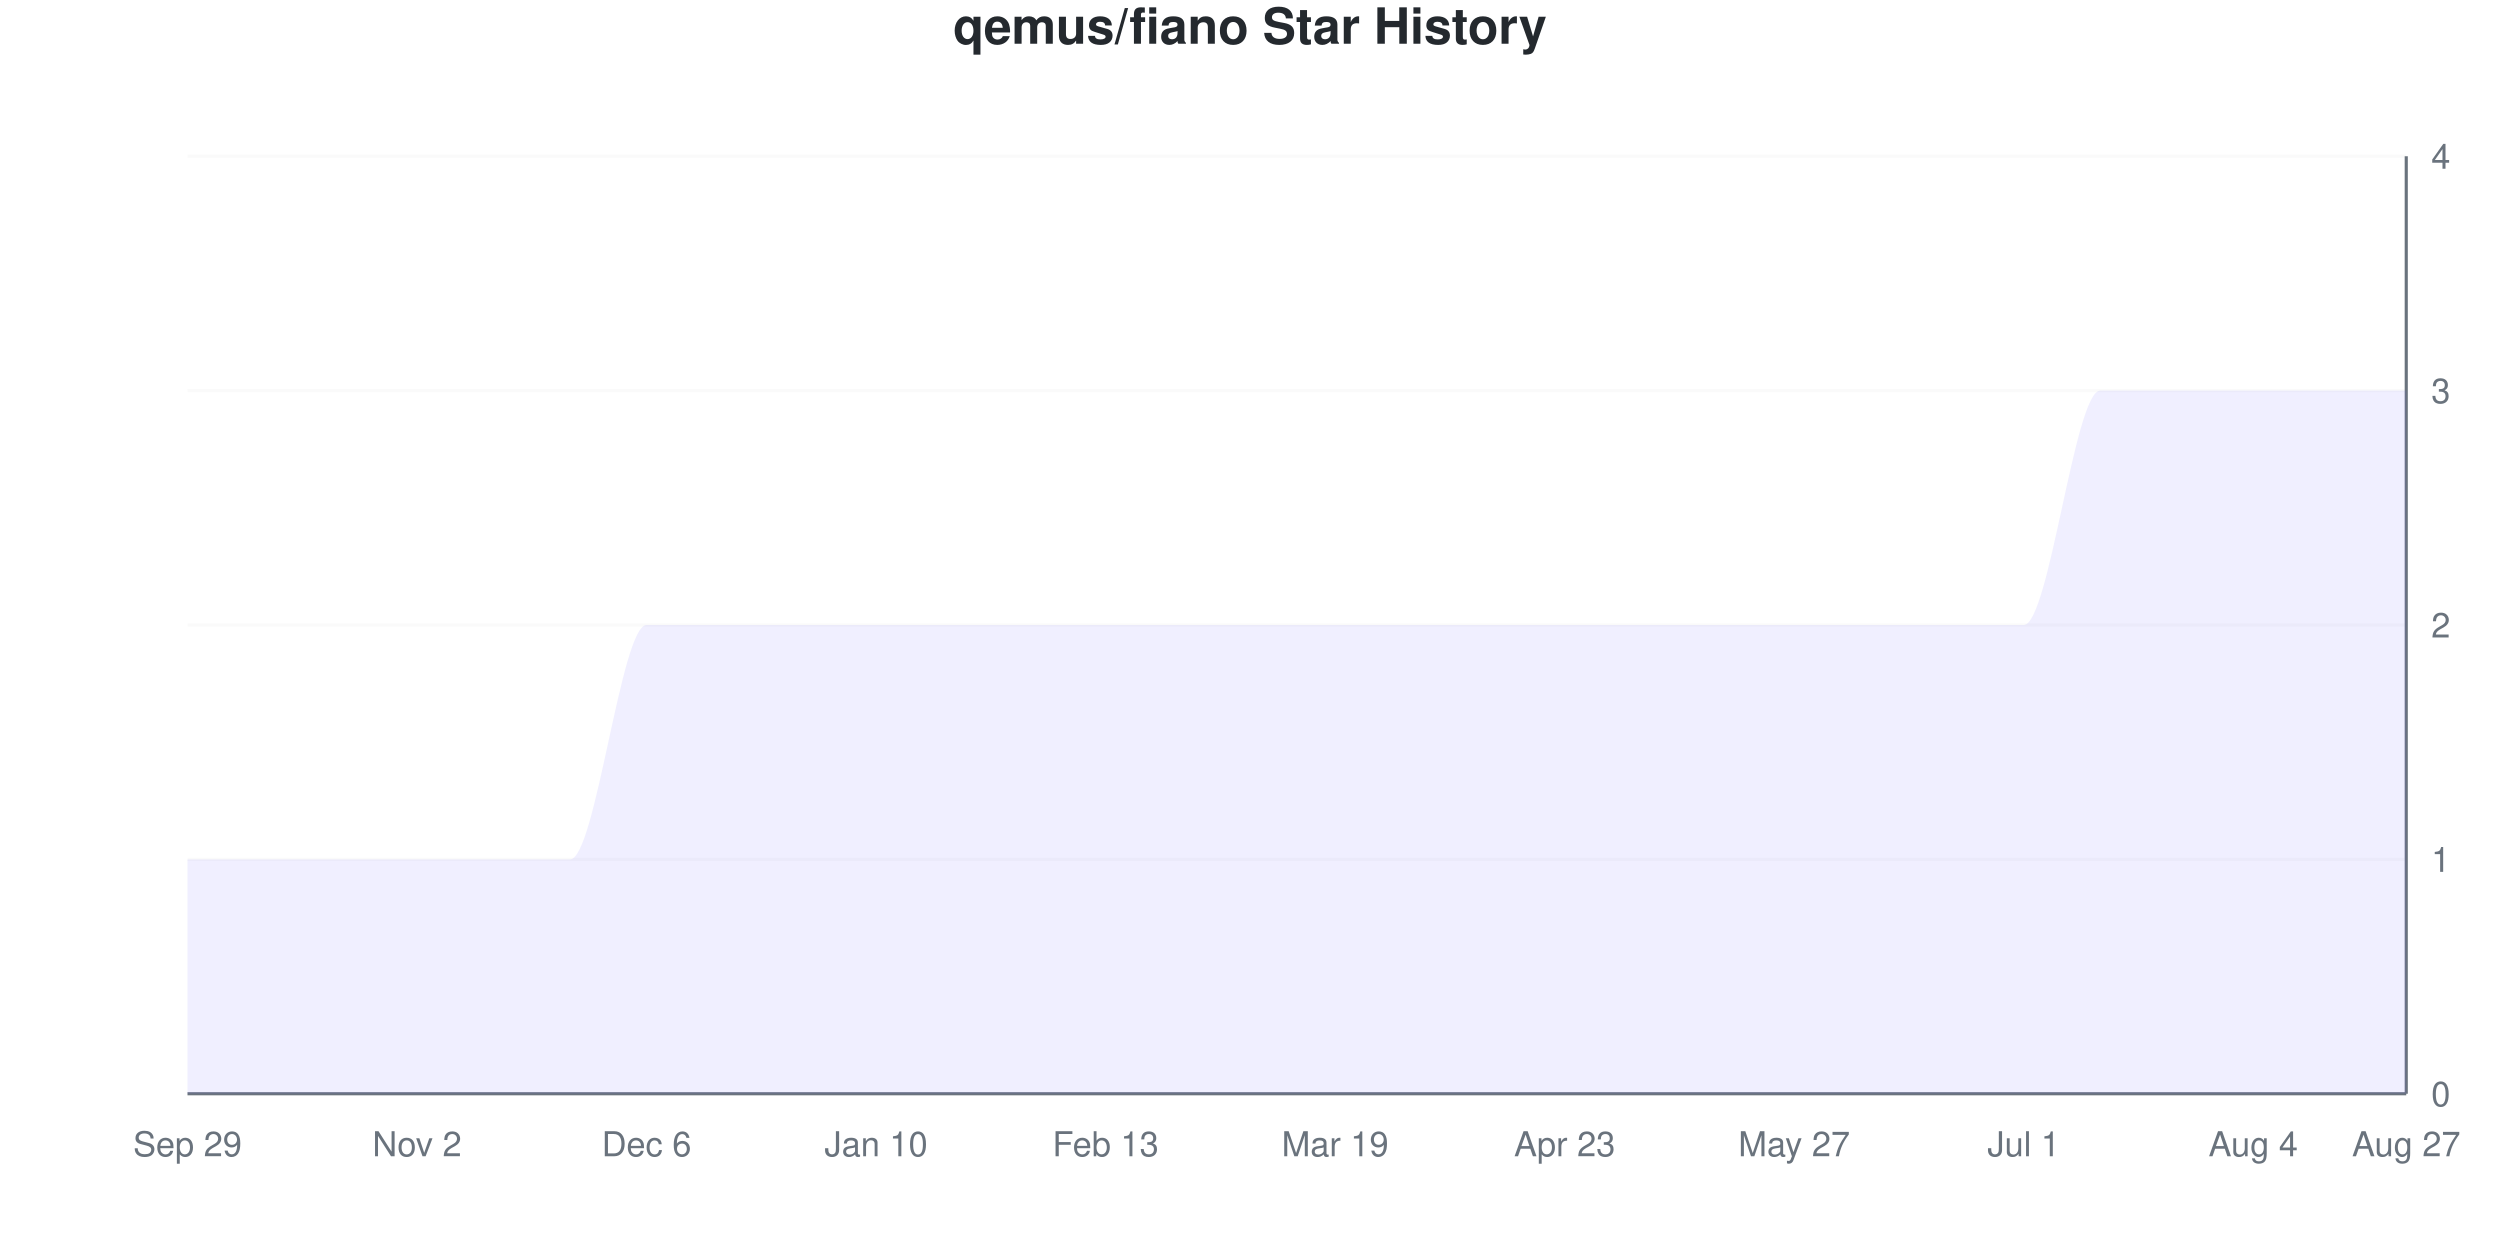
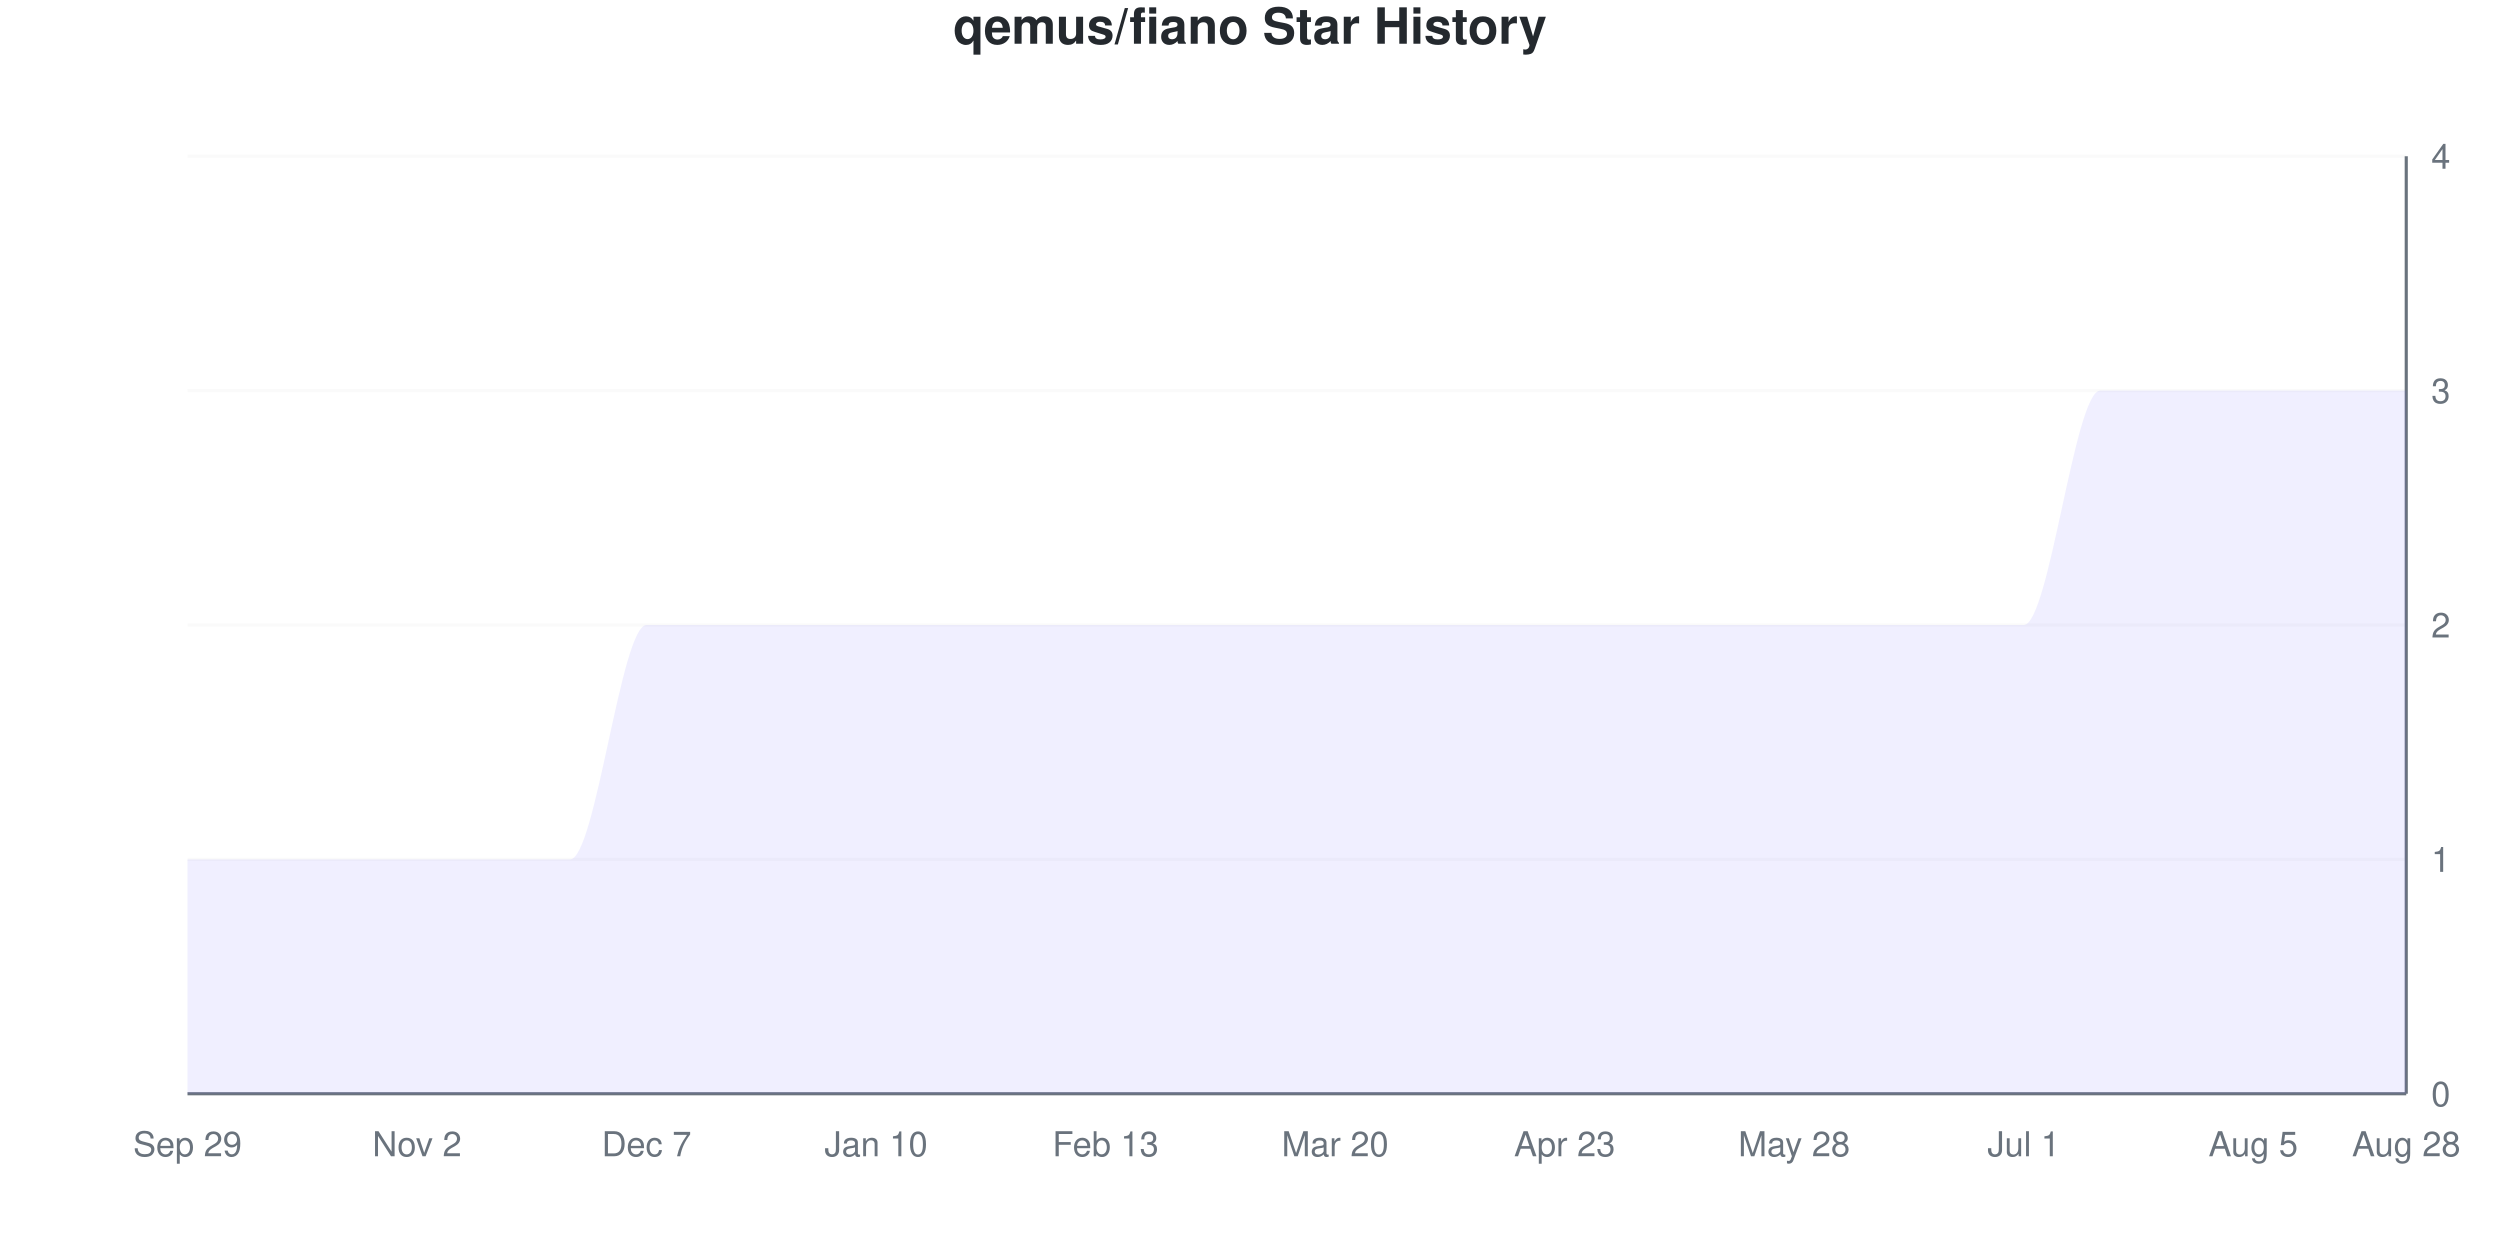
<svg xmlns="http://www.w3.org/2000/svg" viewBox="0 0 800 400" width="800" height="400">
  <style>
    @keyframes drawLine {
      to { stroke-dashoffset: 0; }
    }
    @keyframes fadeInPoint {
      from { opacity: 0; }
      to { opacity: 1; }
    }
    .data-line-0 {
      stroke-dasharray: 1341;
      stroke-dashoffset: 1341;
      animation: drawLine 2s ease-out forwards;
    }
    .data-point {
      opacity: 0;
      animation: fadeInPoint 0.5s ease-out forwards;
    }
    .chart-bg { fill: #fff; }
    .chart-text { fill: #24292e; }
    .chart-muted { fill: #6a737d; }
    .chart-grid { stroke: #eee; }
    .chart-axis { stroke: #6a737d; }
    @media (prefers-color-scheme: dark) {
      .chart-bg { fill: #0d1117; }
      .chart-text { fill: #e6edf3; }
      .chart-muted { fill: #8b949e; }
      .chart-grid { stroke: #21262d; }
      .chart-axis { stroke: #8b949e; }
    }
  </style>
  <rect width="800" height="400" class="chart-bg" />
  <text x="400" y="14" text-anchor="middle" class="chart-text" font-size="16" font-weight="bold" font-family="-apple-system, BlinkMacSystemFont, 'Segoe UI', Helvetica, Arial, sans-serif">qemus/fiano Star History</text>
  <g class="grid">
    <line x1="60" y1="350" x2="770" y2="350" class="chart-grid" stroke-opacity="0.3" />
    <text x="778" y="354" text-anchor="start" class="chart-muted" font-size="11" font-family="-apple-system, BlinkMacSystemFont, 'Segoe UI', Helvetica, Arial, sans-serif">0</text>
    <line x1="60" y1="275" x2="770" y2="275" class="chart-grid" stroke-opacity="0.3" />
    <text x="778" y="279" text-anchor="start" class="chart-muted" font-size="11" font-family="-apple-system, BlinkMacSystemFont, 'Segoe UI', Helvetica, Arial, sans-serif">1</text>
    <line x1="60" y1="200" x2="770" y2="200" class="chart-grid" stroke-opacity="0.3" />
    <text x="778" y="204" text-anchor="start" class="chart-muted" font-size="11" font-family="-apple-system, BlinkMacSystemFont, 'Segoe UI', Helvetica, Arial, sans-serif">2</text>
    <line x1="60" y1="125" x2="770" y2="125" class="chart-grid" stroke-opacity="0.3" />
    <text x="778" y="129" text-anchor="start" class="chart-muted" font-size="11" font-family="-apple-system, BlinkMacSystemFont, 'Segoe UI', Helvetica, Arial, sans-serif">3</text>
    <line x1="60" y1="50" x2="770" y2="50" class="chart-grid" stroke-opacity="0.3" />
    <text x="778" y="54" text-anchor="start" class="chart-muted" font-size="11" font-family="-apple-system, BlinkMacSystemFont, 'Segoe UI', Helvetica, Arial, sans-serif">4</text>
  </g>
  <g class="milestones">
    
  </g>
  <g class="x-axis">
    <text x="60" y="370" text-anchor="middle" class="chart-muted" font-size="11" font-family="-apple-system, BlinkMacSystemFont, 'Segoe UI', Helvetica, Arial, sans-serif">Sep 29</text>
    <text x="133.448" y="370" text-anchor="middle" class="chart-muted" font-size="11" font-family="-apple-system, BlinkMacSystemFont, 'Segoe UI', Helvetica, Arial, sans-serif">Nov 2</text>
-     <text x="206.897" y="370" text-anchor="middle" class="chart-muted" font-size="11" font-family="-apple-system, BlinkMacSystemFont, 'Segoe UI', Helvetica, Arial, sans-serif">Dec 6</text>
+     <text x="206.897" y="370" text-anchor="middle" class="chart-muted" font-size="11" font-family="-apple-system, BlinkMacSystemFont, 'Segoe UI', Helvetica, Arial, sans-serif">Dec 7</text>
    <text x="280.345" y="370" text-anchor="middle" class="chart-muted" font-size="11" font-family="-apple-system, BlinkMacSystemFont, 'Segoe UI', Helvetica, Arial, sans-serif">Jan 10</text>
    <text x="353.793" y="370" text-anchor="middle" class="chart-muted" font-size="11" font-family="-apple-system, BlinkMacSystemFont, 'Segoe UI', Helvetica, Arial, sans-serif">Feb 13</text>
-     <text x="427.241" y="370" text-anchor="middle" class="chart-muted" font-size="11" font-family="-apple-system, BlinkMacSystemFont, 'Segoe UI', Helvetica, Arial, sans-serif">Mar 19</text>
+     <text x="427.241" y="370" text-anchor="middle" class="chart-muted" font-size="11" font-family="-apple-system, BlinkMacSystemFont, 'Segoe UI', Helvetica, Arial, sans-serif">Mar 20</text>
    <text x="500.69" y="370" text-anchor="middle" class="chart-muted" font-size="11" font-family="-apple-system, BlinkMacSystemFont, 'Segoe UI', Helvetica, Arial, sans-serif">Apr 23</text>
-     <text x="574.138" y="370" text-anchor="middle" class="chart-muted" font-size="11" font-family="-apple-system, BlinkMacSystemFont, 'Segoe UI', Helvetica, Arial, sans-serif">May 27</text>
+     <text x="574.138" y="370" text-anchor="middle" class="chart-muted" font-size="11" font-family="-apple-system, BlinkMacSystemFont, 'Segoe UI', Helvetica, Arial, sans-serif">May 28</text>
    <text x="647.586" y="370" text-anchor="middle" class="chart-muted" font-size="11" font-family="-apple-system, BlinkMacSystemFont, 'Segoe UI', Helvetica, Arial, sans-serif">Jul 1</text>
-     <text x="721.034" y="370" text-anchor="middle" class="chart-muted" font-size="11" font-family="-apple-system, BlinkMacSystemFont, 'Segoe UI', Helvetica, Arial, sans-serif">Aug 4</text>
-     <text x="770" y="370" text-anchor="middle" class="chart-muted" font-size="11" font-family="-apple-system, BlinkMacSystemFont, 'Segoe UI', Helvetica, Arial, sans-serif">Aug 27</text>
+     <text x="721.034" y="370" text-anchor="middle" class="chart-muted" font-size="11" font-family="-apple-system, BlinkMacSystemFont, 'Segoe UI', Helvetica, Arial, sans-serif">Aug 5</text>
+     <text x="770" y="370" text-anchor="middle" class="chart-muted" font-size="11" font-family="-apple-system, BlinkMacSystemFont, 'Segoe UI', Helvetica, Arial, sans-serif">Aug 28</text>
  </g>
  <line x1="770" y1="50" x2="770" y2="350" class="chart-axis" stroke-width="1" />
  <line x1="60" y1="350" x2="770" y2="350" class="chart-axis" stroke-width="1" />
  <path d="M60,350 L60,275 C68.161,275 76.322,275 84.483,275 C92.644,275 100.805,275 108.966,275 C117.126,275 125.287,275 133.448,275 C141.609,275 149.77,275 157.931,275 C166.092,275 174.253,275 182.414,275 C190.575,275 198.736,200 206.897,200 C215.057,200 223.218,200 231.379,200 C239.54,200 247.701,200 255.862,200 C264.023,200 272.184,200 280.345,200 C288.506,200 296.667,200 304.828,200 C312.989,200 321.149,200 329.31,200 C337.471,200 345.632,200 353.793,200 C361.954,200 370.115,200 378.276,200 C386.437,200 394.598,200 402.759,200 C410.92,200 419.08,200 427.241,200 C435.402,200 443.563,200 451.724,200 C459.885,200 468.046,200 476.207,200 C484.368,200 492.529,200 500.69,200 C508.851,200 517.011,200 525.172,200 C533.333,200 541.494,200 549.655,200 C557.816,200 565.977,200 574.138,200 C582.299,200 590.46,200 598.621,200 C606.782,200 614.943,200 623.103,200 C631.264,200 639.425,200 647.586,200 C655.747,200 663.908,125 672.069,125 C680.23,125 688.391,125 696.552,125 C704.713,125 712.874,125 721.034,125 C729.195,125 737.356,125 745.517,125 C753.678,125 761.839,125 770,125 L770,350 L60,350 Z" fill="#6b63ff" fill-opacity="0.1" />
  <path d="M60,350 L60,275 C68.161,275 76.322,275 84.483,275 C92.644,275 100.805,275 108.966,275 C117.126,275 125.287,275 133.448,275 C141.609,275 149.77,275 157.931,275 C166.092,275 174.253,275 182.414,275 C190.575,275 198.736,200 206.897,200 C215.057,200 223.218,200 231.379,200 C239.54,200 247.701,200 255.862,200 C264.023,200 272.184,200 280.345,200 C288.506,200 296.667,200 304.828,200 C312.989,200 321.149,200 329.31,200 C337.471,200 345.632,200 353.793,200 C361.954,200 370.115,200 378.276,200 C386.437,200 394.598,200 402.759,200 C410.92,200 419.08,200 427.241,200 C435.402,200 443.563,200 451.724,200 C459.885,200 468.046,200 476.207,200 C484.368,200 492.529,200 500.69,200 C508.851,200 517.011,200 525.172,200 C533.333,200 541.494,200 549.655,200 C557.816,200 565.977,200 574.138,200 C582.299,200 590.46,200 598.621,200 C606.782,200 614.943,200 623.103,200 C631.264,200 639.425,200 647.586,200 C655.747,200 663.908,125 672.069,125 C680.23,125 688.391,125 696.552,125 C704.713,125 712.874,125 721.034,125 C729.195,125 737.356,125 745.517,125 C753.678,125 761.839,125 770,125" fill="none" stroke="#6b63ff" stroke-width="2.5" class="data-line-0" />
  <g class="points">
    <circle cx="60" cy="275" r="4" fill="#6b63ff" class="data-point" style="animation-delay: 1.50s" />
    <circle cx="84.483" cy="275" r="4" fill="#6b63ff" class="data-point" style="animation-delay: 1.55s" />
    <circle cx="108.966" cy="275" r="4" fill="#6b63ff" class="data-point" style="animation-delay: 1.60s" />
    <circle cx="133.448" cy="275" r="4" fill="#6b63ff" class="data-point" style="animation-delay: 1.65s" />
    <circle cx="157.931" cy="275" r="4" fill="#6b63ff" class="data-point" style="animation-delay: 1.70s" />
    <circle cx="182.414" cy="275" r="4" fill="#6b63ff" class="data-point" style="animation-delay: 1.75s" />
    <circle cx="206.897" cy="200" r="4" fill="#6b63ff" class="data-point" style="animation-delay: 1.80s" />
    <circle cx="231.379" cy="200" r="4" fill="#6b63ff" class="data-point" style="animation-delay: 1.85s" />
    <circle cx="255.862" cy="200" r="4" fill="#6b63ff" class="data-point" style="animation-delay: 1.90s" />
    <circle cx="280.345" cy="200" r="4" fill="#6b63ff" class="data-point" style="animation-delay: 1.95s" />
    <circle cx="304.828" cy="200" r="4" fill="#6b63ff" class="data-point" style="animation-delay: 2.00s" />
    <circle cx="329.31" cy="200" r="4" fill="#6b63ff" class="data-point" style="animation-delay: 2.05s" />
    <circle cx="353.793" cy="200" r="4" fill="#6b63ff" class="data-point" style="animation-delay: 2.10s" />
    <circle cx="378.276" cy="200" r="4" fill="#6b63ff" class="data-point" style="animation-delay: 2.15s" />
    <circle cx="402.759" cy="200" r="4" fill="#6b63ff" class="data-point" style="animation-delay: 2.20s" />
    <circle cx="427.241" cy="200" r="4" fill="#6b63ff" class="data-point" style="animation-delay: 2.25s" />
    <circle cx="451.724" cy="200" r="4" fill="#6b63ff" class="data-point" style="animation-delay: 2.30s" />
    <circle cx="476.207" cy="200" r="4" fill="#6b63ff" class="data-point" style="animation-delay: 2.35s" />
    <circle cx="500.69" cy="200" r="4" fill="#6b63ff" class="data-point" style="animation-delay: 2.40s" />
    <circle cx="525.172" cy="200" r="4" fill="#6b63ff" class="data-point" style="animation-delay: 2.45s" />
    <circle cx="549.655" cy="200" r="4" fill="#6b63ff" class="data-point" style="animation-delay: 2.50s" />
    <circle cx="574.138" cy="200" r="4" fill="#6b63ff" class="data-point" style="animation-delay: 2.55s" />
    <circle cx="598.621" cy="200" r="4" fill="#6b63ff" class="data-point" style="animation-delay: 2.60s" />
    <circle cx="623.103" cy="200" r="4" fill="#6b63ff" class="data-point" style="animation-delay: 2.65s" />
    <circle cx="647.586" cy="200" r="4" fill="#6b63ff" class="data-point" style="animation-delay: 2.70s" />
    <circle cx="672.069" cy="125" r="4" fill="#6b63ff" class="data-point" style="animation-delay: 2.75s" />
    <circle cx="696.552" cy="125" r="4" fill="#6b63ff" class="data-point" style="animation-delay: 2.80s" />
    <circle cx="721.034" cy="125" r="4" fill="#6b63ff" class="data-point" style="animation-delay: 2.85s" />
    <circle cx="745.517" cy="125" r="4" fill="#6b63ff" class="data-point" style="animation-delay: 2.90s" />
    <circle cx="770" cy="125" r="4" fill="#6b63ff" class="data-point" style="animation-delay: 2.95s" />
  </g>
</svg>
